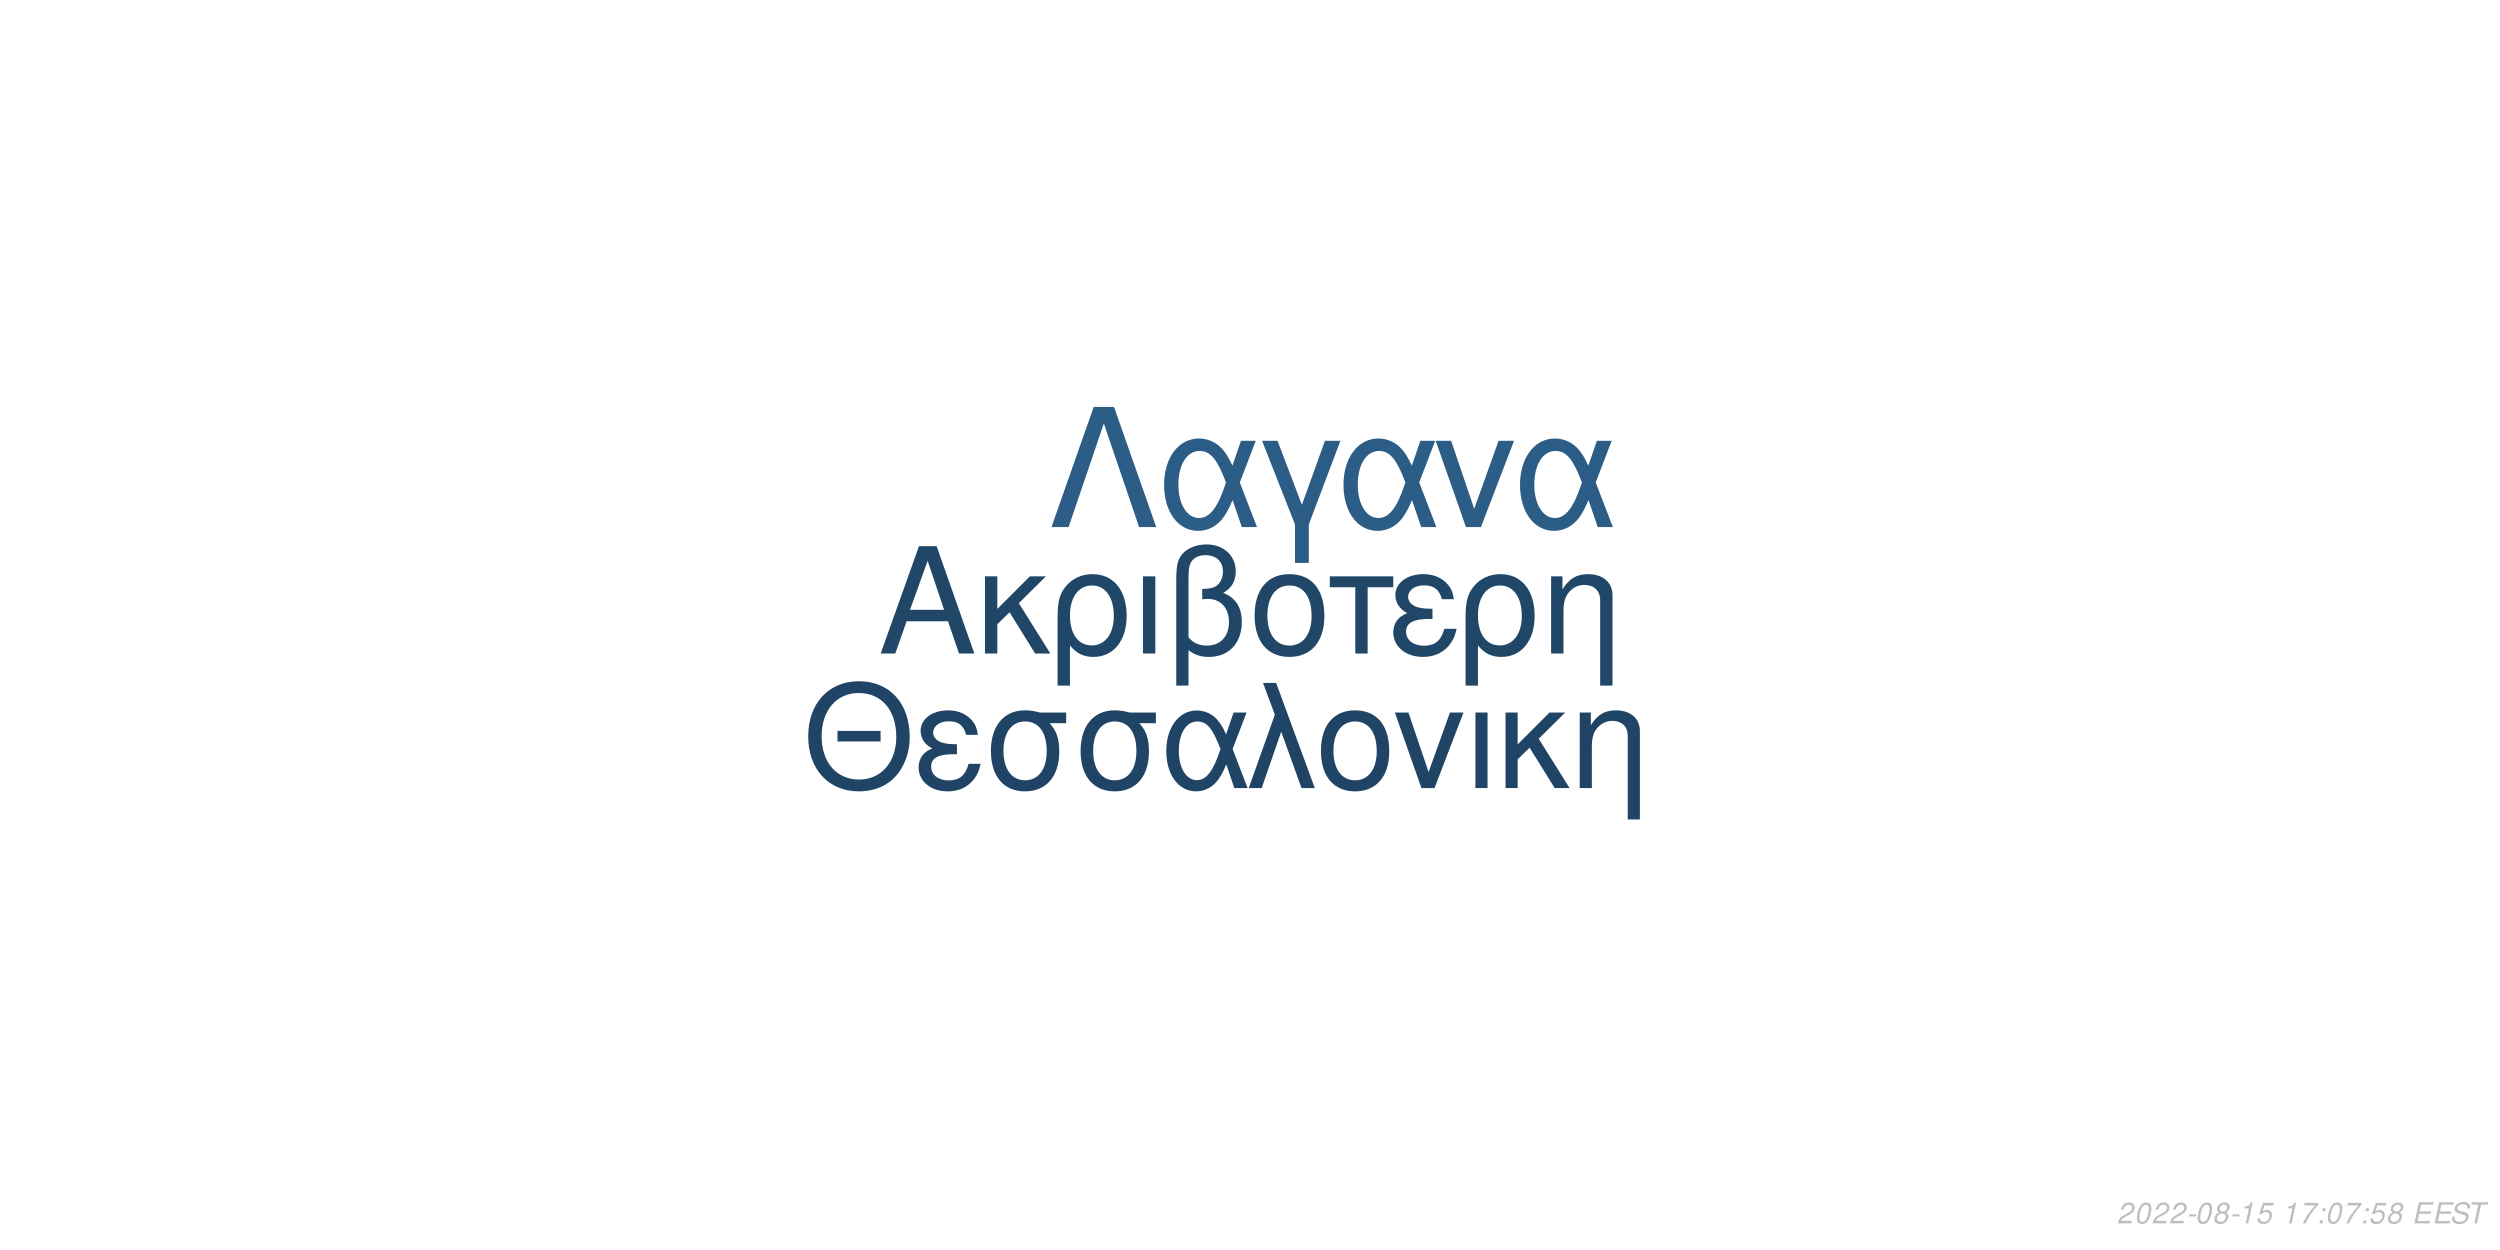
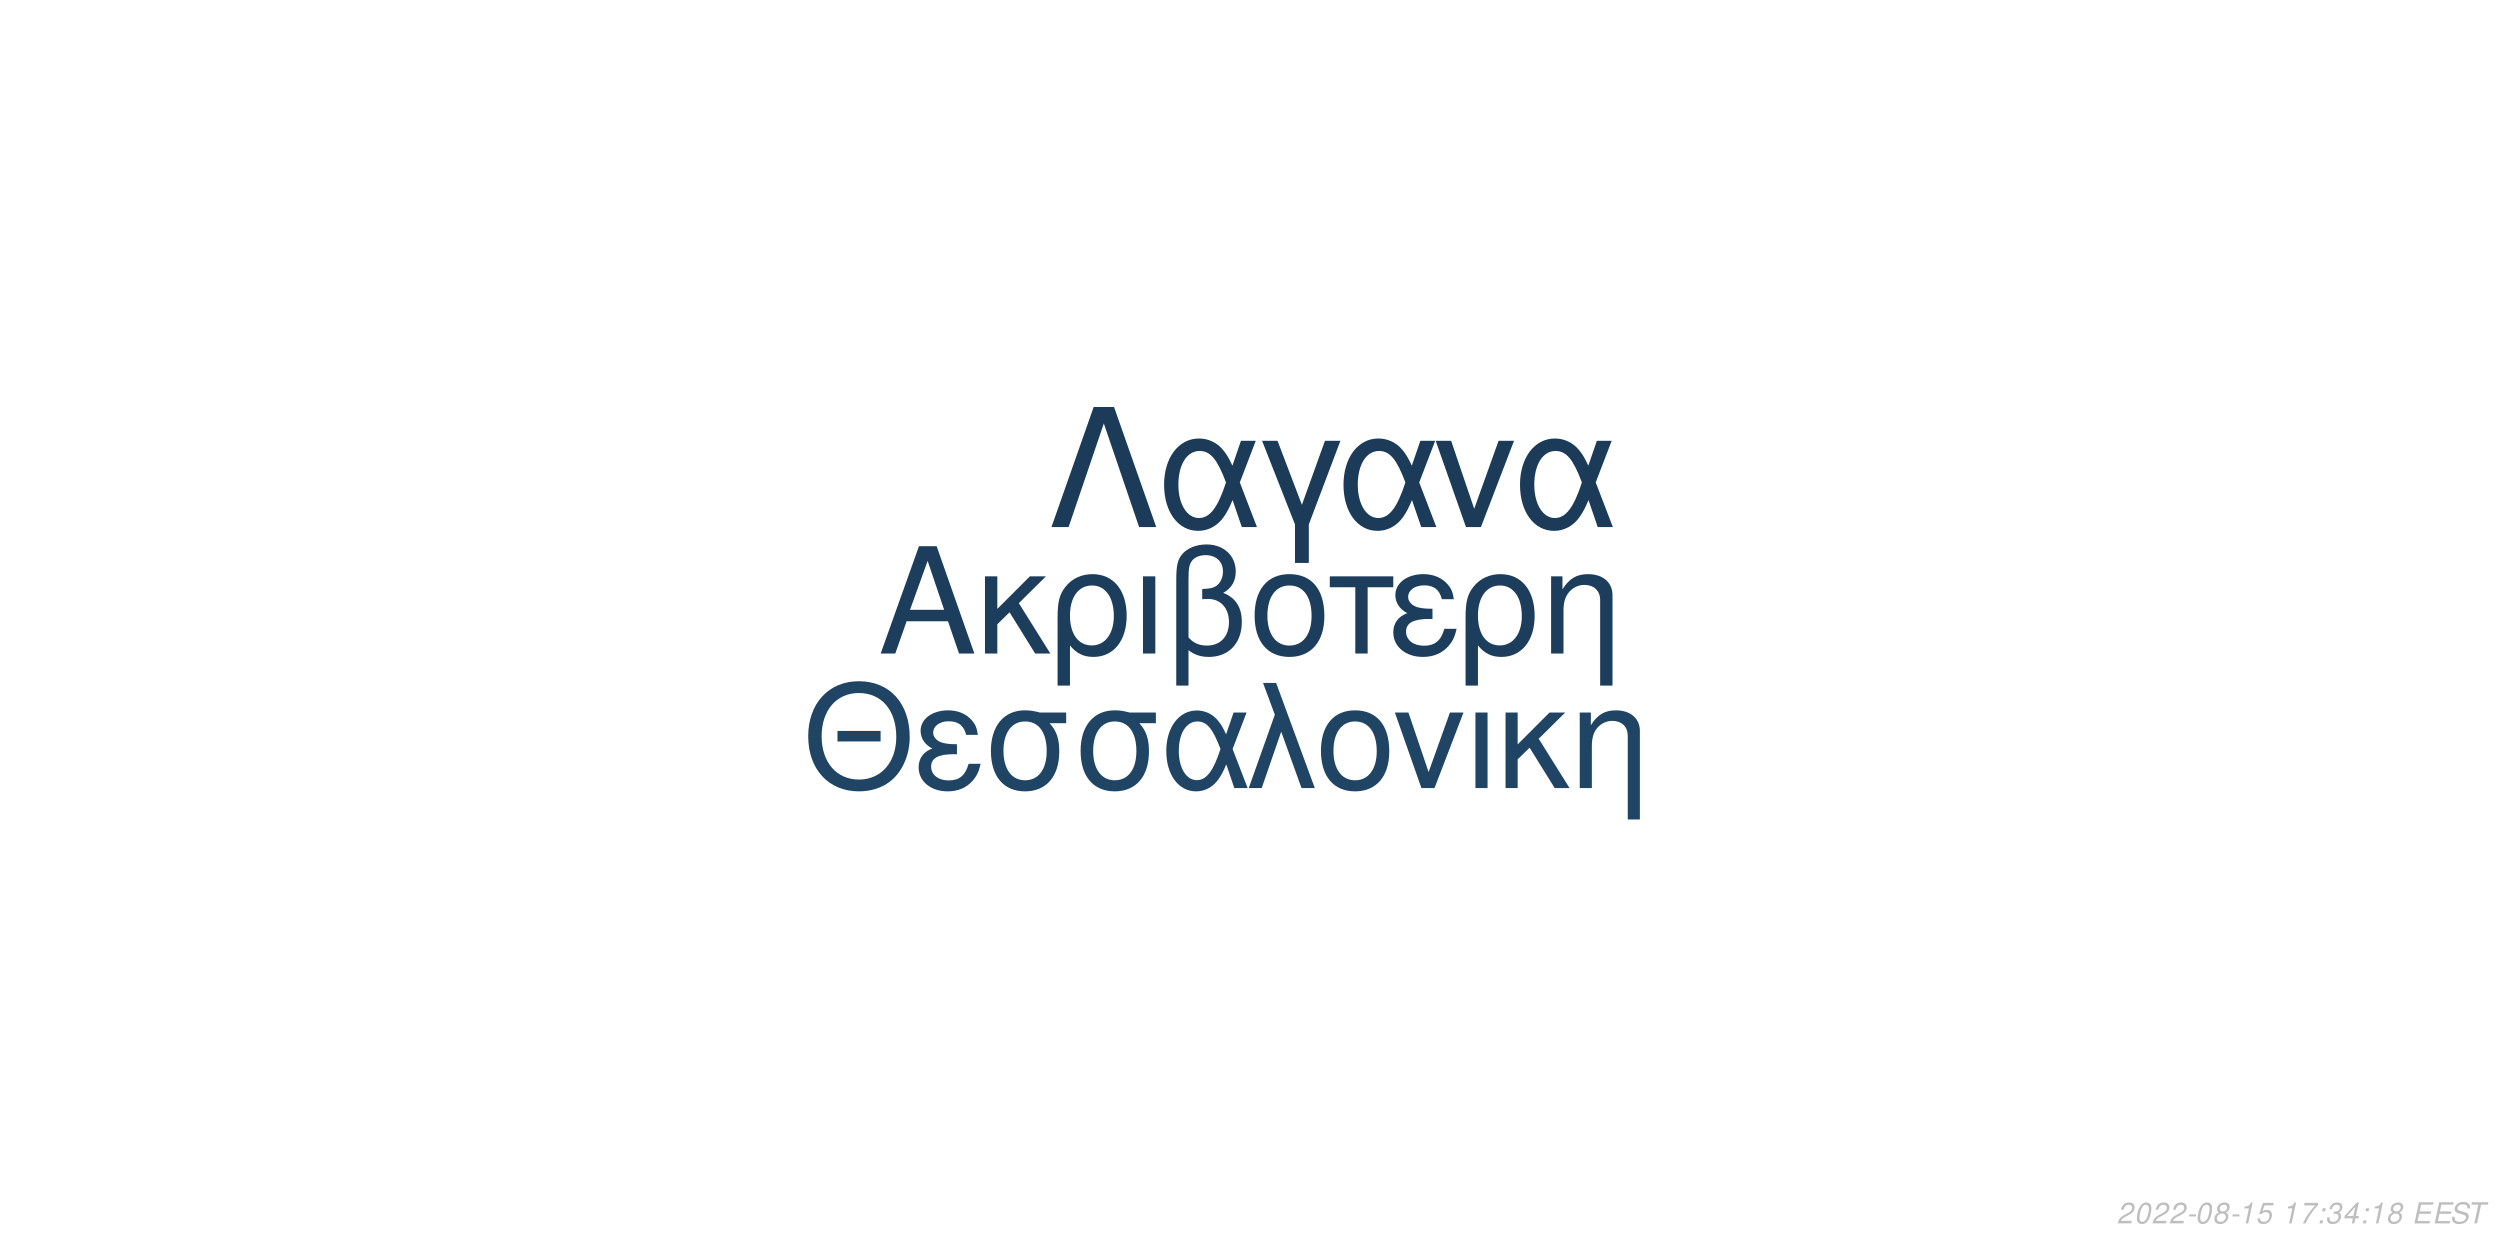
<svg xmlns="http://www.w3.org/2000/svg" xmlns:xlink="http://www.w3.org/1999/xlink" width="864pt" height="432pt" viewBox="0 0 864 432" version="1.1">
  <defs>
    <g>
      <symbol overflow="visible" id="glyph0-0">
        <path style="stroke:none;" d="" />
      </symbol>
      <symbol overflow="visible" id="glyph0-1">
        <path style="stroke:none;" d="M 24.125 -11.141 L 27.938 0 L 33.234 0 L 20.203 -37.094 L 14.094 -37.094 L 0.859 0 L 5.906 0 L 9.828 -11.141 Z M 22.797 -15.109 L 11 -15.109 L 17.094 -32.016 Z M 22.797 -15.109 " />
      </symbol>
      <symbol overflow="visible" id="glyph0-2">
        <path style="stroke:none;" d="M 7.172 -15.422 L 7.172 -26.672 L 2.906 -26.672 L 2.906 0 L 7.172 0 L 7.172 -10.125 L 11.406 -14.25 L 20.25 0 L 25.5 0 L 14.609 -17.406 L 23.969 -26.672 L 18.422 -26.672 Z M 7.172 -15.422 " />
      </symbol>
      <symbol overflow="visible" id="glyph0-3">
        <path style="stroke:none;" d="M 3 11.094 L 7.281 11.094 L 7.281 -2.797 C 9.516 -0.047 11.953 1.172 15.375 1.172 C 22.344 1.172 26.875 -4.422 26.875 -13.031 C 26.875 -21.891 22.297 -27.438 15.062 -27.438 C 11.297 -27.438 7.984 -25.906 5.797 -23.156 C 3.672 -20.516 3 -17.969 3 -12.359 Z M 14.906 -23.516 C 19.547 -23.516 22.438 -19.438 22.438 -12.922 C 22.438 -6.812 19.391 -2.797 14.812 -2.797 C 10.172 -2.797 7.281 -6.766 7.281 -13.125 C 7.281 -19.484 10.234 -23.516 14.906 -23.516 Z M 14.906 -23.516 " />
      </symbol>
      <symbol overflow="visible" id="glyph0-4">
        <path style="stroke:none;" d="M 3.516 0 L 7.781 0 L 7.781 -26.672 L 3.516 -26.672 Z M 3.516 0 " />
      </symbol>
      <symbol overflow="visible" id="glyph0-5">
        <path style="stroke:none;" d="M 4.016 11.094 L 8.25 11.094 L 8.25 -1.172 C 10.172 0.406 12.422 1.172 15.312 1.172 C 22.188 1.172 26.672 -3.609 26.672 -10.891 C 26.672 -15.984 24.578 -19.234 20.25 -20.969 C 23.109 -22.547 24.578 -25.031 24.578 -28.344 C 24.578 -33.844 20.406 -37.703 14.453 -37.703 C 10.938 -37.703 7.734 -36.391 6 -34.25 C 4.484 -32.422 4.016 -30.328 4.016 -25.391 Z M 8.25 -25.656 C 8.25 -29.359 8.5 -30.844 9.469 -32.062 C 10.375 -33.281 12.156 -34 14.094 -34 C 17.812 -34 20.156 -31.812 20.156 -28.297 C 20.156 -25.953 18.984 -23.812 17.297 -23.047 C 16.281 -22.547 15.469 -22.438 12.984 -22.297 L 12.984 -18.781 C 13.734 -18.828 14.344 -18.875 14.969 -18.875 C 19.344 -18.875 22.234 -15.719 22.234 -10.891 C 22.234 -5.906 19.281 -2.75 14.656 -2.75 C 11.953 -2.75 9.922 -3.609 8.25 -5.594 Z M 8.25 -25.656 " />
      </symbol>
      <symbol overflow="visible" id="glyph0-6">
        <path style="stroke:none;" d="M 14.094 -27.438 C 6.562 -27.438 2.094 -22.094 2.094 -13.125 C 2.094 -4.125 6.562 1.172 14.141 1.172 C 21.672 1.172 26.203 -4.172 26.203 -12.922 C 26.203 -22.188 21.828 -27.438 14.094 -27.438 Z M 14.141 -23.516 C 18.938 -23.516 21.781 -19.594 21.781 -12.984 C 21.781 -6.672 18.828 -2.75 14.141 -2.75 C 9.422 -2.75 6.516 -6.672 6.516 -13.125 C 6.516 -19.594 9.422 -23.516 14.141 -23.516 Z M 14.141 -23.516 " />
      </symbol>
      <symbol overflow="visible" id="glyph0-7">
        <path style="stroke:none;" d="M 7.891 0 L 12.156 0 L 12.156 -22.906 L 21.016 -22.906 L 21.016 -26.672 L -0.922 -26.672 L -0.922 -22.906 L 7.891 -22.906 Z M 7.891 0 " />
      </symbol>
      <symbol overflow="visible" id="glyph0-8">
        <path style="stroke:none;" d="M 14.562 -15.469 C 11.344 -15.469 9.562 -15.781 8.297 -16.438 C 6.922 -17.203 6.156 -18.328 6.156 -19.547 C 6.156 -21.891 8.453 -23.562 11.656 -23.562 C 15.062 -23.562 16.953 -22.094 17.812 -18.781 L 21.938 -18.781 C 21.578 -21.266 21.062 -22.5 19.797 -23.922 C 17.812 -26.203 14.906 -27.438 11.453 -27.438 C 5.797 -27.438 1.734 -24.375 1.734 -20.203 C 1.734 -17.609 3.156 -15.375 5.859 -13.938 C 2.797 -12.875 1.016 -10.484 1.016 -7.328 C 1.016 -2.391 5.297 1.172 11.25 1.172 C 14.969 1.172 17.906 -0.109 20.156 -2.641 C 21.578 -4.328 22.297 -5.797 22.906 -8.547 L 18.672 -8.547 C 17.5 -4.422 15.422 -2.703 11.609 -2.703 C 7.938 -2.703 5.438 -4.688 5.438 -7.578 C 5.438 -10.578 7.938 -11.953 13.484 -11.953 C 13.641 -11.953 14.094 -11.953 14.562 -11.906 Z M 14.562 -15.469 " />
      </symbol>
      <symbol overflow="visible" id="glyph0-9">
        <path style="stroke:none;" d="M 3.562 -26.672 L 3.562 0 L 7.844 0 L 7.844 -14.703 C 7.844 -17.906 8.5 -19.891 10.031 -21.531 C 11.406 -22.953 13.188 -23.719 15.062 -23.719 C 18.375 -23.719 20.516 -21.672 20.516 -18.469 L 20.516 11.094 L 24.781 11.094 L 24.781 -20.156 C 24.781 -24.578 21.469 -27.438 16.328 -27.438 C 12.359 -27.438 9.828 -25.906 7.484 -22.188 L 7.484 -26.672 Z M 3.562 -26.672 " />
      </symbol>
      <symbol overflow="visible" id="glyph1-0">
        <path style="stroke:none;" d="" />
      </symbol>
      <symbol overflow="visible" id="glyph1-1">
        <path style="stroke:none;" d="M 26.859 -19.734 L 11.953 -19.734 L 11.953 -16.094 L 26.859 -16.094 Z M 19.328 -36.922 C 8.922 -36.922 1.844 -29.25 1.844 -17.891 C 1.844 -6.484 8.875 1.141 19.391 1.141 C 23.812 1.141 27.703 -0.203 30.641 -2.688 C 34.578 -6.031 36.922 -11.656 36.922 -17.594 C 36.922 -29.297 30 -36.922 19.328 -36.922 Z M 19.328 -32.844 C 27.203 -32.844 32.281 -26.906 32.281 -17.688 C 32.281 -8.922 27.062 -2.938 19.391 -2.938 C 11.609 -2.938 6.484 -8.922 6.484 -17.891 C 6.484 -26.859 11.609 -32.844 19.328 -32.844 Z M 19.328 -32.844 " />
      </symbol>
      <symbol overflow="visible" id="glyph1-2">
        <path style="stroke:none;" d="M 14.25 -15.141 C 11.109 -15.141 9.375 -15.453 8.125 -16.094 C 6.781 -16.844 6.031 -17.938 6.031 -19.141 C 6.031 -21.422 8.266 -23.078 11.406 -23.078 C 14.75 -23.078 16.594 -21.625 17.438 -18.391 L 21.469 -18.391 C 21.125 -20.828 20.625 -22.031 19.391 -23.422 C 17.438 -25.656 14.594 -26.859 11.219 -26.859 C 5.688 -26.859 1.688 -23.875 1.688 -19.781 C 1.688 -17.234 3.094 -15.047 5.734 -13.656 C 2.734 -12.609 1 -10.266 1 -7.172 C 1 -2.344 5.188 1.141 11.016 1.141 C 14.656 1.141 17.547 -0.094 19.734 -2.594 C 21.125 -4.234 21.828 -5.688 22.422 -8.375 L 18.281 -8.375 C 17.141 -4.328 15.094 -2.641 11.359 -2.641 C 7.766 -2.641 5.328 -4.578 5.328 -7.422 C 5.328 -10.359 7.766 -11.703 13.203 -11.703 C 13.359 -11.703 13.797 -11.703 14.25 -11.656 Z M 14.25 -15.141 " />
      </symbol>
      <symbol overflow="visible" id="glyph1-3">
        <path style="stroke:none;" d="M 29 -26.109 L 19.938 -26.109 C 17.594 -26.703 16.438 -26.859 14.703 -26.859 C 7.469 -26.859 2.984 -21.469 2.984 -12.859 C 2.984 -4.031 7.375 1.141 14.797 1.141 C 22.172 1.141 26.609 -4.078 26.609 -12.656 C 26.609 -17.047 25.656 -19.828 23.266 -22.422 L 29 -22.422 Z M 14.797 -23.016 C 19.531 -23.016 22.266 -19.234 22.266 -12.75 C 22.266 -6.531 19.438 -2.688 14.797 -2.688 C 10.172 -2.688 7.328 -6.531 7.328 -12.859 C 7.328 -19.188 10.172 -23.016 14.797 -23.016 Z M 14.797 -23.016 " />
      </symbol>
      <symbol overflow="visible" id="glyph1-4">
        <path style="stroke:none;" d="M 29.344 -26.109 L 24.859 -26.109 L 22.266 -18.578 C 21.125 -21.031 20.484 -22.125 19.328 -23.469 C 17.547 -25.609 14.906 -26.812 12.156 -26.812 C 5.984 -26.812 1.594 -20.984 1.594 -12.812 C 1.594 -4.578 5.828 1.141 11.906 1.141 C 14.953 1.141 17.734 -0.344 19.625 -3.047 C 20.672 -4.531 21.281 -5.688 22.328 -8.172 L 25.109 0 L 29.703 0 L 24.516 -13.5 Z M 20.328 -13.5 C 17.891 -5.922 15.453 -2.734 12.156 -2.734 C 8.516 -2.734 5.922 -6.922 5.922 -12.812 C 5.922 -18.938 8.516 -23.016 12.359 -23.016 C 15.594 -23.016 17.688 -20.531 20.328 -13.5 Z M 20.328 -13.5 " />
      </symbol>
      <symbol overflow="visible" id="glyph1-5">
        <path style="stroke:none;" d="M 1.094 0 L 5.578 0 L 12.312 -19.484 L 19.328 0 L 23.922 0 L 10.562 -36.328 L 6.031 -36.328 L 10.109 -25.359 Z M 1.094 0 " />
      </symbol>
      <symbol overflow="visible" id="glyph1-6">
        <path style="stroke:none;" d="M 13.797 -26.859 C 6.422 -26.859 2.047 -21.625 2.047 -12.859 C 2.047 -4.031 6.422 1.141 13.859 1.141 C 21.234 1.141 25.656 -4.078 25.656 -12.656 C 25.656 -21.719 21.375 -26.859 13.797 -26.859 Z M 13.859 -23.016 C 18.531 -23.016 21.328 -19.188 21.328 -12.703 C 21.328 -6.531 18.438 -2.688 13.859 -2.688 C 9.219 -2.688 6.375 -6.531 6.375 -12.859 C 6.375 -19.188 9.219 -23.016 13.859 -23.016 Z M 13.859 -23.016 " />
      </symbol>
      <symbol overflow="visible" id="glyph1-7">
        <path style="stroke:none;" d="M 14.297 0 L 24.312 -26.109 L 19.625 -26.109 L 12.25 -5.531 L 5.281 -26.109 L 0.594 -26.109 L 9.766 0 Z M 14.297 0 " />
      </symbol>
      <symbol overflow="visible" id="glyph1-8">
        <path style="stroke:none;" d="M 3.438 0 L 7.625 0 L 7.625 -26.109 L 3.438 -26.109 Z M 3.438 0 " />
      </symbol>
      <symbol overflow="visible" id="glyph1-9">
        <path style="stroke:none;" d="M 7.031 -15.094 L 7.031 -26.109 L 2.844 -26.109 L 2.844 0 L 7.031 0 L 7.031 -9.922 L 11.156 -13.953 L 19.828 0 L 24.969 0 L 14.297 -17.047 L 23.469 -26.109 L 18.031 -26.109 Z M 7.031 -15.094 " />
      </symbol>
      <symbol overflow="visible" id="glyph1-10">
        <path style="stroke:none;" d="M 3.484 -26.109 L 3.484 0 L 7.672 0 L 7.672 -14.406 C 7.672 -17.547 8.328 -19.484 9.812 -21.078 C 11.156 -22.469 12.906 -23.219 14.75 -23.219 C 17.984 -23.219 20.078 -21.234 20.078 -18.094 L 20.078 10.859 L 24.266 10.859 L 24.266 -19.734 C 24.266 -24.062 21.031 -26.859 16 -26.859 C 12.109 -26.859 9.609 -25.359 7.328 -21.719 L 7.328 -26.109 Z M 3.484 -26.109 " />
      </symbol>
      <symbol overflow="visible" id="glyph2-0">
        <path style="stroke:none;" d="" />
      </symbol>
      <symbol overflow="visible" id="glyph2-1">
        <path style="stroke:none;" d="M 22.531 -41.484 L 15.484 -41.484 L 0.906 0 L 6.828 0 L 19 -35.797 L 31.188 0 L 37.109 0 Z M 22.531 -41.484 " />
      </symbol>
      <symbol overflow="visible" id="glyph2-2">
        <path style="stroke:none;" d="M 33.516 -29.812 L 28.391 -29.812 L 25.438 -21.219 C 24.125 -24.016 23.391 -25.266 22.078 -26.797 C 20.031 -29.25 17.016 -30.609 13.891 -30.609 C 6.828 -30.609 1.828 -23.953 1.828 -14.625 C 1.828 -5.234 6.656 1.312 13.594 1.312 C 17.078 1.312 20.266 -0.391 22.422 -3.469 C 23.609 -5.172 24.297 -6.484 25.5 -9.328 L 28.688 0 L 33.922 0 L 28 -15.422 Z M 23.219 -15.422 C 20.422 -6.766 17.641 -3.125 13.891 -3.125 C 9.734 -3.125 6.766 -7.906 6.766 -14.625 C 6.766 -21.625 9.734 -26.297 14.109 -26.297 C 17.812 -26.297 20.203 -23.453 23.219 -15.422 Z M 23.219 -15.422 " />
      </symbol>
      <symbol overflow="visible" id="glyph2-3">
        <path style="stroke:none;" d="M 12.062 12.406 L 16.844 12.406 L 16.844 -0.906 L 27.766 -29.812 L 22.422 -29.812 L 14.453 -7.688 L 6.031 -29.812 L 0.688 -29.812 L 12.062 -0.906 Z M 12.062 12.406 " />
      </symbol>
      <symbol overflow="visible" id="glyph2-4">
        <path style="stroke:none;" d="M 16.328 0 L 27.766 -29.812 L 22.422 -29.812 L 14 -6.312 L 6.031 -29.812 L 0.688 -29.812 L 11.156 0 Z M 16.328 0 " />
      </symbol>
      <symbol overflow="visible" id="glyph3-0">
        <path style="stroke:none;" d="" />
      </symbol>
      <symbol overflow="visible" id="glyph3-1">
        <path style="stroke:none;" d="M 5.234 -0.875 L 1.469 -0.875 C 1.641 -1.375 2.203 -1.891 3.109 -2.344 L 4.234 -2.938 C 5.562 -3.625 6.219 -4.469 6.219 -5.484 C 6.219 -5.938 6.062 -6.359 5.797 -6.656 C 5.469 -7.047 4.984 -7.234 4.312 -7.234 C 2.766 -7.234 1.891 -6.453 1.484 -4.734 L 2.375 -4.734 C 2.484 -5.188 2.609 -5.484 2.797 -5.75 C 3.094 -6.203 3.609 -6.453 4.188 -6.453 C 4.891 -6.453 5.344 -6.031 5.344 -5.375 C 5.344 -4.703 4.859 -4.094 4.016 -3.656 L 2.984 -3.125 C 1.234 -2.188 0.797 -1.656 0.344 -0.016 L 5.047 -0.016 Z M 5.234 -0.875 " />
      </symbol>
      <symbol overflow="visible" id="glyph3-2">
        <path style="stroke:none;" d="M 4.203 -7.234 C 3.375 -7.234 2.688 -6.812 2.125 -5.984 C 1.484 -5.047 0.984 -3.188 0.984 -1.734 C 0.984 -1.109 1.172 -0.562 1.484 -0.266 C 1.797 0.047 2.281 0.234 2.766 0.234 C 3.625 0.234 4.281 -0.156 4.859 -1.016 C 5.516 -1.953 6 -3.797 6 -5.266 C 6 -6.5 5.328 -7.234 4.203 -7.234 Z M 4.094 -6.453 C 4.734 -6.453 5.125 -5.984 5.125 -5.156 C 5.125 -4.203 4.781 -2.625 4.406 -1.812 C 3.984 -0.938 3.516 -0.547 2.875 -0.547 C 2.25 -0.547 1.875 -1.031 1.875 -1.828 C 1.875 -2.797 2.203 -4.344 2.594 -5.203 C 2.984 -6.047 3.453 -6.453 4.094 -6.453 Z M 4.094 -6.453 " />
      </symbol>
      <symbol overflow="visible" id="glyph3-3">
        <path style="stroke:none;" d="M 3.516 -3.125 L 1.125 -3.125 L 0.969 -2.406 L 3.359 -2.406 Z M 3.516 -3.125 " />
      </symbol>
      <symbol overflow="visible" id="glyph3-4">
        <path style="stroke:none;" d="M 4.766 -3.797 C 5.078 -3.969 5.234 -4.078 5.438 -4.234 C 5.812 -4.594 6.062 -5.172 6.062 -5.734 C 6.062 -6.625 5.344 -7.234 4.266 -7.234 C 2.812 -7.234 1.703 -6.219 1.703 -4.875 C 1.703 -4.406 1.875 -4.125 2.359 -3.812 C 1.297 -3.312 0.75 -2.516 0.75 -1.469 C 0.75 -0.438 1.547 0.234 2.812 0.234 C 3.656 0.234 4.359 -0.094 4.938 -0.734 C 5.359 -1.234 5.609 -1.859 5.609 -2.438 C 5.609 -3.047 5.312 -3.516 4.766 -3.797 Z M 4.109 -6.453 C 4.797 -6.453 5.188 -6.125 5.188 -5.578 C 5.188 -5.266 5.062 -4.922 4.859 -4.672 C 4.562 -4.312 4.188 -4.156 3.656 -4.156 C 2.984 -4.156 2.594 -4.453 2.594 -4.984 C 2.594 -5.859 3.203 -6.453 4.109 -6.453 Z M 3.453 -3.406 C 4.234 -3.406 4.734 -2.984 4.734 -2.312 C 4.734 -1.312 3.922 -0.547 2.875 -0.547 C 2.125 -0.547 1.625 -0.969 1.625 -1.625 C 1.625 -2.609 2.438 -3.406 3.453 -3.406 Z M 3.453 -3.406 " />
      </symbol>
      <symbol overflow="visible" id="glyph3-5">
        <path style="stroke:none;" d="M 3.703 -5.188 L 2.594 0 L 3.469 0 L 5.016 -7.234 L 4.438 -7.234 C 3.906 -6.156 3.688 -6.016 2.234 -5.812 L 2.109 -5.188 Z M 3.703 -5.188 " />
      </symbol>
      <symbol overflow="visible" id="glyph3-6">
        <path style="stroke:none;" d="M 6.297 -7.094 L 2.594 -7.094 L 1.234 -3.234 L 2.047 -3.234 C 2.656 -3.766 2.938 -3.906 3.531 -3.906 C 4.328 -3.906 4.797 -3.453 4.797 -2.688 C 4.797 -1.438 3.969 -0.547 2.828 -0.547 C 2.031 -0.547 1.609 -0.938 1.578 -1.734 L 0.703 -1.734 L 0.703 -1.516 C 0.703 -0.938 0.844 -0.547 1.188 -0.266 C 1.562 0.062 2.078 0.234 2.703 0.234 C 3.656 0.234 4.391 -0.156 4.984 -0.922 C 5.422 -1.5 5.672 -2.234 5.672 -2.953 C 5.672 -4 4.938 -4.672 3.812 -4.672 C 3.328 -4.672 2.906 -4.547 2.406 -4.234 L 3.109 -6.219 L 6.109 -6.219 Z M 6.297 -7.094 " />
      </symbol>
      <symbol overflow="visible" id="glyph3-7">
        <path style="stroke:none;" d="" />
      </symbol>
      <symbol overflow="visible" id="glyph3-8">
        <path style="stroke:none;" d="M 6.703 -7.094 L 1.953 -7.094 L 1.766 -6.219 L 5.594 -6.219 C 3.344 -3.688 2.266 -2.109 1.375 0 L 2.344 0 C 3.031 -1.906 4.828 -4.594 6.547 -6.281 Z M 6.703 -7.094 " />
      </symbol>
      <symbol overflow="visible" id="glyph3-9">
        <path style="stroke:none;" d="M 2.359 -1.031 L 1.312 -1.031 L 1.094 0 L 2.141 0 Z M 3.266 -5.234 L 2.219 -5.234 L 2 -4.203 L 3.047 -4.203 Z M 3.266 -5.234 " />
      </symbol>
      <symbol overflow="visible" id="glyph3-10">
+         <path style="stroke:none;" d="M 2.922 -3.312 C 3.125 -3.344 3.234 -3.344 3.375 -3.344 C 4.203 -3.344 4.688 -3 4.688 -2.406 C 4.688 -1.312 3.906 -0.547 2.781 -0.547 C 2.047 -0.547 1.594 -0.938 1.594 -1.562 C 1.594 -1.719 1.609 -1.844 1.656 -2.094 L 0.766 -2.094 C 0.734 -1.797 0.719 -1.641 0.719 -1.469 C 0.719 -0.375 1.406 0.234 2.641 0.234 C 3.547 0.234 4.297 -0.078 4.812 -0.656 C 5.266 -1.156 5.562 -1.875 5.562 -2.547 C 5.562 -3.125 5.344 -3.453 4.797 -3.734 C 5.641 -4.234 6.016 -4.844 6.016 -5.734 C 6.016 -6.656 5.312 -7.234 4.203 -7.234 C 3.375 -7.234 2.672 -6.938 2.188 -6.375 C 1.891 -6.031 1.703 -5.641 1.516 -4.906 L 2.391 -4.906 C 2.5 -5.359 2.594 -5.594 2.734 -5.812 C 3.047 -6.234 3.516 -6.453 4.078 -6.453 C 4.734 -6.453 5.141 -6.125 5.141 -5.578 C 5.141 -5.188 5.016 -4.797 4.797 -4.547 C 4.516 -4.234 4 -4.062 3.266 -4.062 L 3.078 -4.062 Z M 2.922 -3.312 " />
+       </symbol>
+       <symbol overflow="visible" id="glyph3-11">
+         <path style="stroke:none;" d="M 3.625 -1.75 L 3.266 0 L 4.141 0 L 4.516 -1.75 L 5.562 -1.75 L 5.734 -2.531 L 4.688 -2.531 L 5.688 -7.234 L 5.016 -7.234 L 0.844 -2.672 L 0.641 -1.75 Z M 3.797 -2.531 L 1.594 -2.531 L 4.469 -5.703 Z M 3.797 -2.531 " />
+       </symbol>
+       <symbol overflow="visible" id="glyph3-12">
        <path style="stroke:none;" d="M 2.547 -3.312 L 6.5 -3.312 L 6.688 -4.141 L 2.719 -4.141 L 3.219 -6.469 L 7.344 -6.469 L 7.516 -7.297 L 2.453 -7.297 L 0.906 0 L 6.125 0 L 6.297 -0.812 L 2.016 -0.812 Z M 2.547 -3.312 " />
      </symbol>
-       <symbol overflow="visible" id="glyph3-11">
+       <symbol overflow="visible" id="glyph3-13">
        <path style="stroke:none;" d="M 7.062 -5.156 C 7.125 -5.438 7.141 -5.562 7.141 -5.703 C 7.141 -6.156 6.938 -6.594 6.594 -6.891 C 6.188 -7.25 5.656 -7.406 4.875 -7.406 C 3.844 -7.406 3.047 -7.125 2.5 -6.562 C 2.094 -6.141 1.781 -5.438 1.781 -4.922 C 1.781 -4.297 2.219 -3.766 2.891 -3.562 L 4.594 -3.094 C 5.406 -2.859 5.734 -2.578 5.734 -2.094 C 5.734 -1.781 5.547 -1.406 5.266 -1.141 C 4.844 -0.766 4.266 -0.578 3.453 -0.578 C 2.328 -0.578 1.812 -0.984 1.812 -1.906 C 1.812 -2.047 1.812 -2.125 1.844 -2.312 L 0.984 -2.312 C 0.906 -2.062 0.891 -1.906 0.891 -1.688 C 0.891 -0.484 1.797 0.234 3.297 0.234 C 4.359 0.234 5.234 -0.062 5.812 -0.609 C 6.344 -1.078 6.688 -1.797 6.688 -2.375 C 6.688 -2.641 6.609 -2.906 6.453 -3.156 C 6.234 -3.5 5.938 -3.703 5.469 -3.828 L 3.75 -4.312 C 2.984 -4.547 2.734 -4.734 2.734 -5.188 C 2.734 -5.547 2.875 -5.844 3.188 -6.109 C 3.547 -6.438 4.031 -6.594 4.703 -6.594 C 5.266 -6.594 5.688 -6.484 5.906 -6.297 C 6.094 -6.125 6.219 -5.797 6.219 -5.516 C 6.219 -5.422 6.203 -5.344 6.188 -5.156 Z M 7.062 -5.156 " />
      </symbol>
-       <symbol overflow="visible" id="glyph3-12">
+       <symbol overflow="visible" id="glyph3-14">
        <path style="stroke:none;" d="M 4.938 -6.469 L 7.312 -6.469 L 7.484 -7.297 L 1.75 -7.297 L 1.578 -6.469 L 3.984 -6.469 L 2.609 0 L 3.547 0 Z M 4.938 -6.469 " />
      </symbol>
    </g>
  </defs>
  <g id="surface1">
    <rect x="0" y="0" width="864" height="432" style="fill:rgb(100%,100%,100%);fill-opacity:1;stroke:none;" />
-     <g style="fill:rgb(12.941%,27.843%,40.784%);fill-opacity:1;">
+     <g style="fill:rgb(10.98%,23.922%,35.686%);fill-opacity:1;">
      <use xlink:href="#glyph0-1" x="303.5" y="225.861" />
      <use xlink:href="#glyph0-2" x="337.5" y="225.861" />
      <use xlink:href="#glyph0-3" x="362.5" y="225.861" />
      <use xlink:href="#glyph0-4" x="391.5" y="225.861" />
      <use xlink:href="#glyph0-5" x="402.5" y="225.861" />
      <use xlink:href="#glyph0-6" x="431.5" y="225.861" />
      <use xlink:href="#glyph0-7" x="460.5" y="225.861" />
      <use xlink:href="#glyph0-8" x="480.5" y="225.861" />
      <use xlink:href="#glyph0-3" x="503.5" y="225.861" />
      <use xlink:href="#glyph0-9" x="532.5" y="225.861" />
    </g>
-     <g style="fill:rgb(12.549%,26.667%,39.608%);fill-opacity:1;">
+     <g style="fill:rgb(12.157%,26.667%,39.216%);fill-opacity:1;">
      <use xlink:href="#glyph1-1" x="277.473" y="272.354" />
      <use xlink:href="#glyph1-2" x="316.473" y="272.354" />
      <use xlink:href="#glyph1-3" x="339.473" y="272.354" />
      <use xlink:href="#glyph1-3" x="370.473" y="272.354" />
      <use xlink:href="#glyph1-4" x="401.473" y="272.354" />
      <use xlink:href="#glyph1-5" x="430.473" y="272.354" />
      <use xlink:href="#glyph1-6" x="454.473" y="272.354" />
      <use xlink:href="#glyph1-7" x="481.473" y="272.354" />
      <use xlink:href="#glyph1-8" x="506.473" y="272.354" />
      <use xlink:href="#glyph1-9" x="517.473" y="272.354" />
      <use xlink:href="#glyph1-10" x="542.473" y="272.354" />
    </g>
-     <g style="fill:rgb(17.255%,36.471%,52.549%);fill-opacity:1;">
+     <g style="fill:rgb(10.588%,23.137%,34.902%);fill-opacity:1;">
      <use xlink:href="#glyph2-1" x="362.484" y="182.152" />
      <use xlink:href="#glyph2-2" x="400.484" y="182.152" />
      <use xlink:href="#glyph2-3" x="435.484" y="182.152" />
      <use xlink:href="#glyph2-2" x="462.484" y="182.152" />
      <use xlink:href="#glyph2-4" x="495.484" y="182.152" />
      <use xlink:href="#glyph2-2" x="523.484" y="182.152" />
    </g>
    <g style="fill:rgb(74.51%,74.51%,74.51%);fill-opacity:1;">
      <use xlink:href="#glyph3-1" x="731.52" y="422.81" />
      <use xlink:href="#glyph3-2" x="737.52" y="422.81" />
      <use xlink:href="#glyph3-1" x="743.52" y="422.81" />
      <use xlink:href="#glyph3-1" x="749.52" y="422.81" />
      <use xlink:href="#glyph3-3" x="755.52" y="422.81" />
      <use xlink:href="#glyph3-2" x="758.52" y="422.81" />
      <use xlink:href="#glyph3-4" x="764.52" y="422.81" />
      <use xlink:href="#glyph3-3" x="770.52" y="422.81" />
      <use xlink:href="#glyph3-5" x="773.52" y="422.81" />
      <use xlink:href="#glyph3-6" x="779.52" y="422.81" />
      <use xlink:href="#glyph3-7" x="785.52" y="422.81" />
      <use xlink:href="#glyph3-5" x="788.52" y="422.81" />
      <use xlink:href="#glyph3-8" x="794.52" y="422.81" />
      <use xlink:href="#glyph3-9" x="800.52" y="422.81" />
-       <use xlink:href="#glyph3-2" x="803.52" y="422.81" />
-       <use xlink:href="#glyph3-8" x="809.52" y="422.81" />
+       <use xlink:href="#glyph3-10" x="803.52" y="422.81" />
+       <use xlink:href="#glyph3-11" x="809.52" y="422.81" />
      <use xlink:href="#glyph3-9" x="815.52" y="422.81" />
-       <use xlink:href="#glyph3-6" x="818.52" y="422.81" />
+       <use xlink:href="#glyph3-5" x="818.52" y="422.81" />
      <use xlink:href="#glyph3-4" x="824.52" y="422.81" />
      <use xlink:href="#glyph3-7" x="830.52" y="422.81" />
-       <use xlink:href="#glyph3-10" x="833.52" y="422.81" />
-       <use xlink:href="#glyph3-10" x="840.52" y="422.81" />
-       <use xlink:href="#glyph3-11" x="846.52" y="422.81" />
-       <use xlink:href="#glyph3-12" x="852.52" y="422.81" />
+       <use xlink:href="#glyph3-12" x="833.52" y="422.81" />
+       <use xlink:href="#glyph3-12" x="840.52" y="422.81" />
+       <use xlink:href="#glyph3-13" x="846.52" y="422.81" />
+       <use xlink:href="#glyph3-14" x="852.52" y="422.81" />
    </g>
  </g>
</svg>
